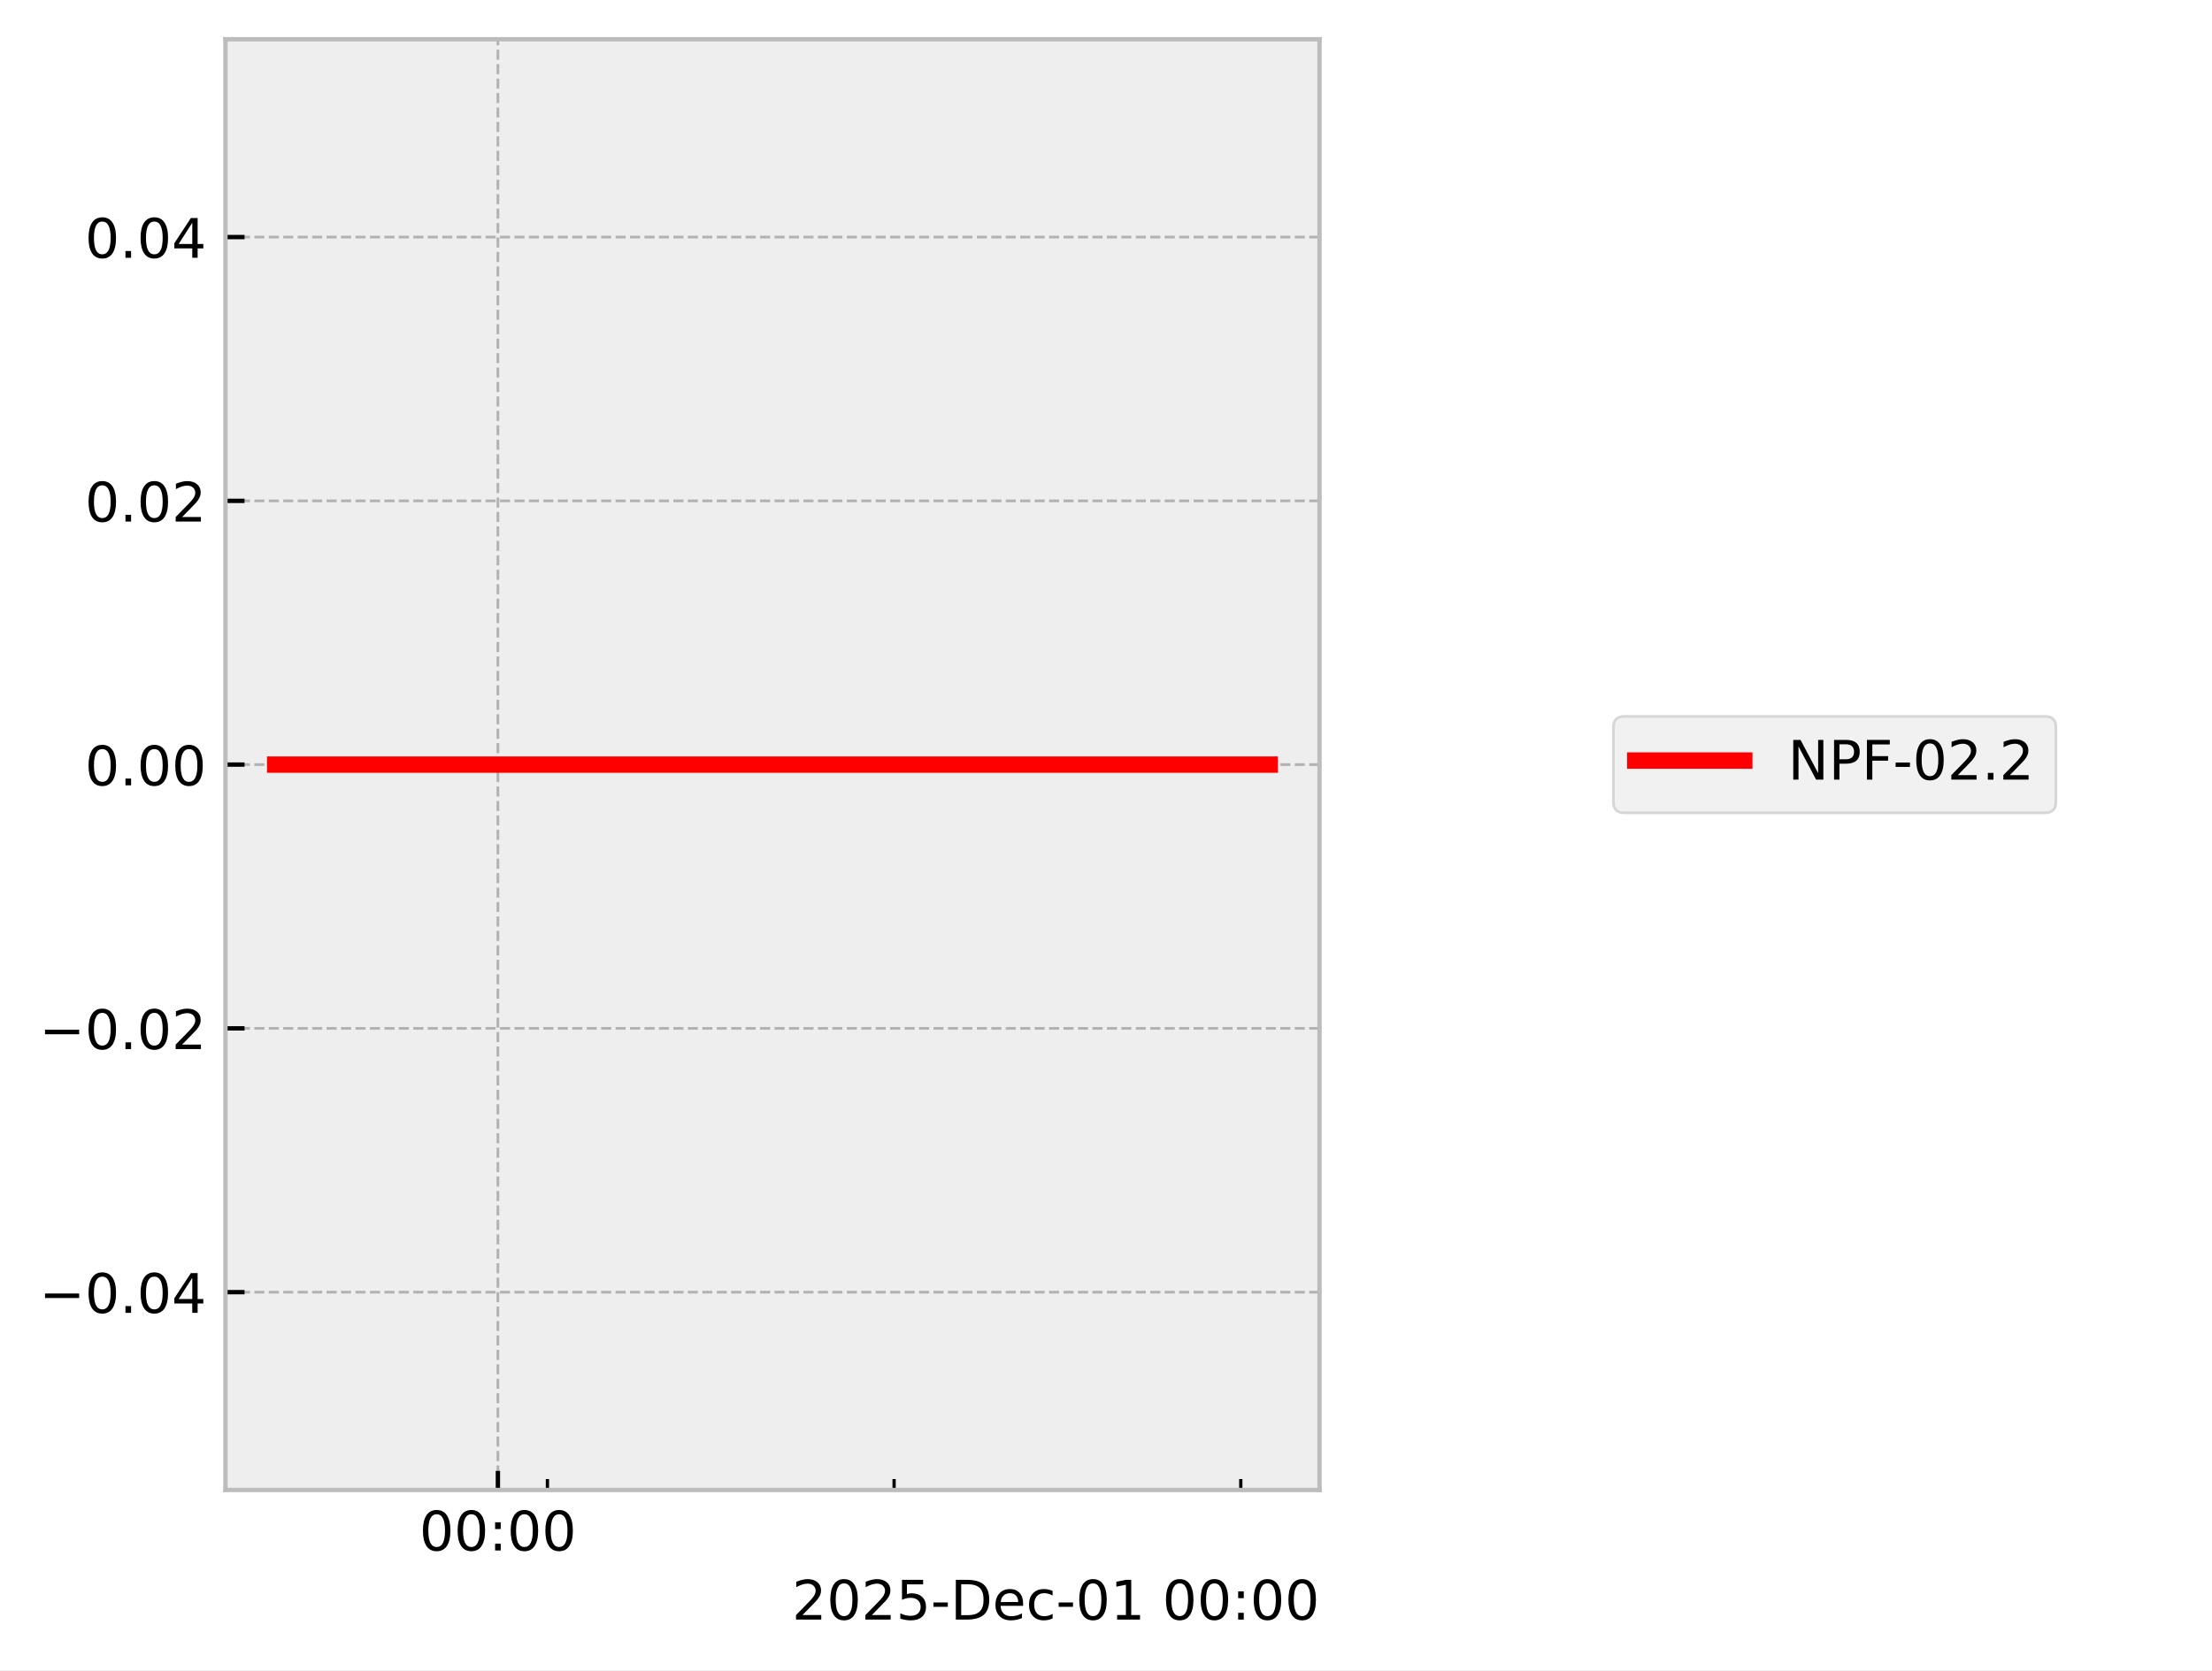
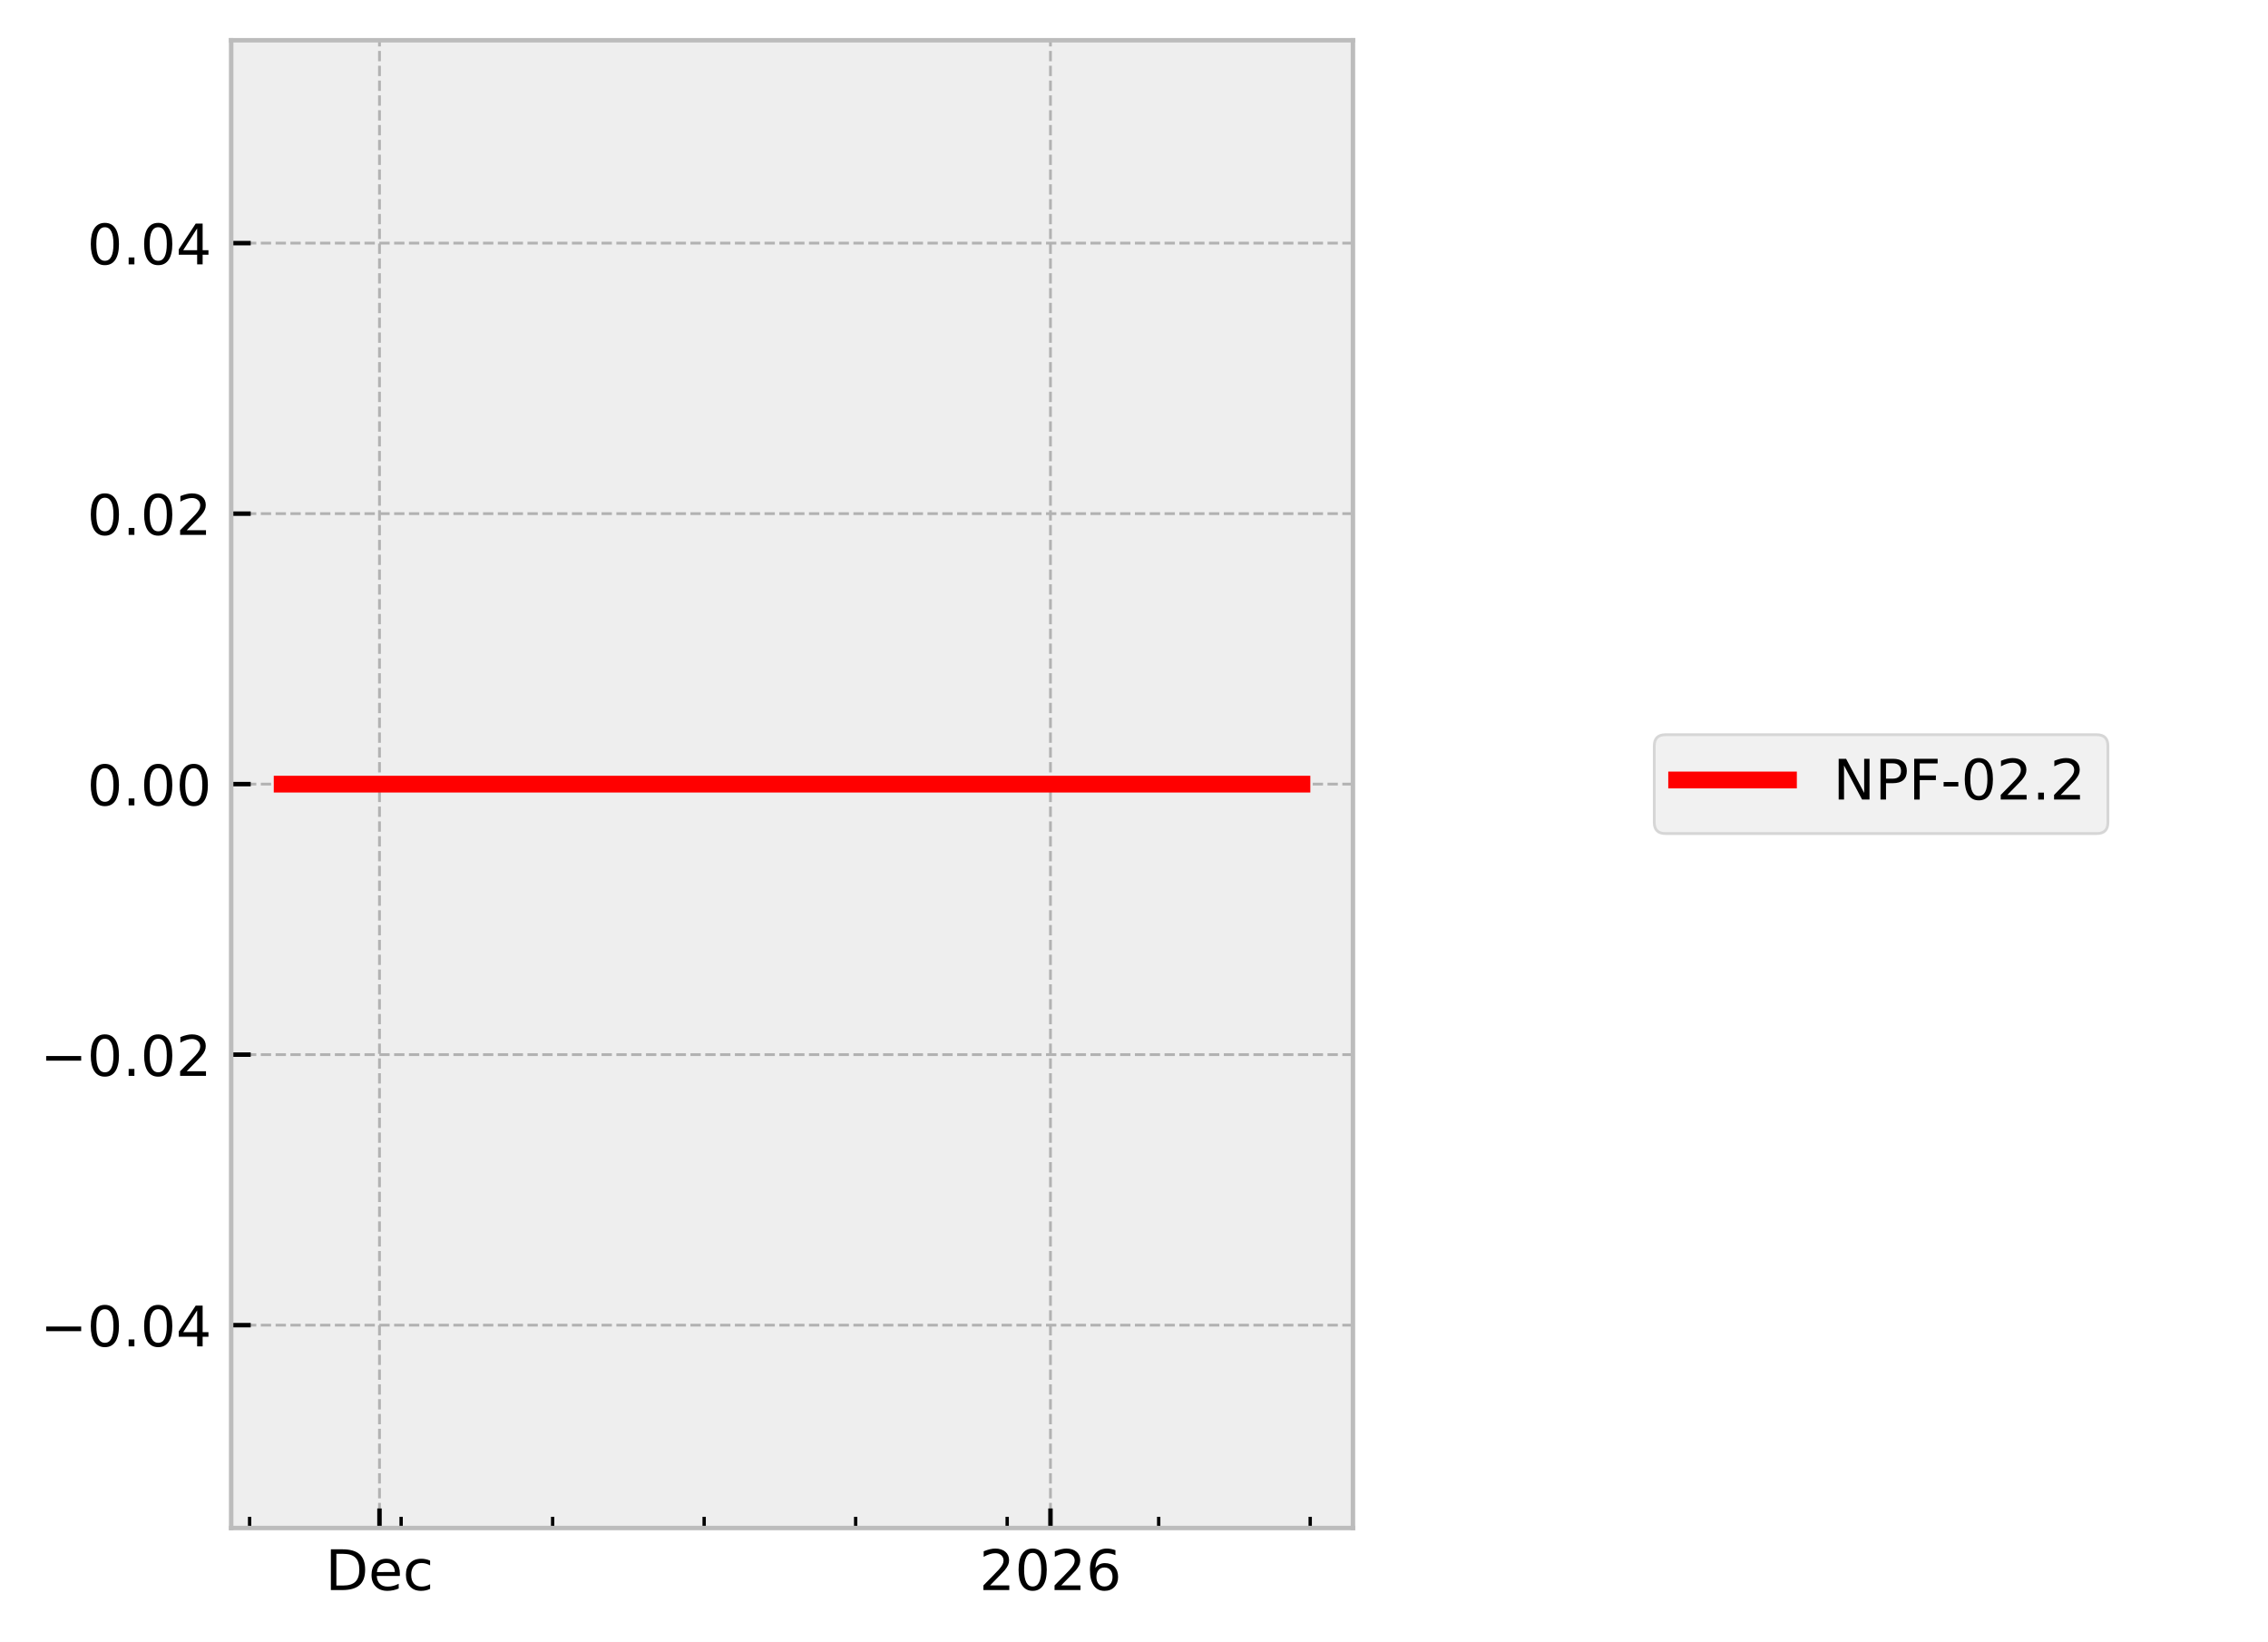
- <svg xmlns="http://www.w3.org/2000/svg" xmlns:xlink="http://www.w3.org/1999/xlink" width="405.665pt" height="306.368pt" viewBox="0 0 405.665 306.368" version="1.1">
+ <svg xmlns="http://www.w3.org/2000/svg" xmlns:xlink="http://www.w3.org/1999/xlink" width="405.665pt" height="293.69pt" viewBox="0 0 405.665 293.69" version="1.1">
  <defs>
    <style type="text/css">*{stroke-linejoin: round; stroke-linecap: butt}</style>
  </defs>
  <g id="figure_1">
    <g id="patch_1">
-       <path d="M 0 306.368  L 405.665 306.368  L 405.665 0  L 0 0  z " style="fill: #ffffff" />
+       <path d="M 0 293.69  L 405.665 293.69  L 405.665 0  L 0 0  z " style="fill: #ffffff" />
    </g>
    <g id="axes_1">
      <g id="patch_2">
        <path d="M 41.345 273.312  L 241.991 273.312  L 241.991 7.2  L 41.345 7.2  z " style="fill: #eeeeee" />
      </g>
      <g id="matplotlib.axis_1">
        <g id="xtick_1">
          <g id="line2d_1">
-             <path d="M 91.311 273.312  L 91.311 7.2  " clip-path="url(#pfda3e61bbe)" style="fill: none; stroke-dasharray: 1.85,0.8; stroke-dashoffset: 0; stroke: #b2b2b2; stroke-width: 0.5" />
+             <path d="M 67.876 273.312  L 67.876 7.2  " clip-path="url(#pa46db8972f)" style="fill: none; stroke-dasharray: 1.85,0.8; stroke-dashoffset: 0; stroke: #b2b2b2; stroke-width: 0.5" />
          </g>
          <g id="line2d_2">
            <defs>
-               <path id="m2307e877af" d="M 0 0  L 0 -3.5  " style="stroke: #000000; stroke-width: 0.8" />
-             </defs>
-             <g>
-               <use xlink:href="#m2307e877af" x="91.311" y="273.312" style="stroke: #000000; stroke-width: 0.8" />
+               <path id="m23c1092ee3" d="M 0 0  L 0 -3.5  " style="stroke: #000000; stroke-width: 0.8" />
+             </defs>
+             <g>
+               <use xlink:href="#m23c1092ee3" x="67.876" y="273.312" style="stroke: #000000; stroke-width: 0.8" />
            </g>
          </g>
          <g id="text_1">
-             <g transform="translate(76.90176 284.4104) scale(0.1 -0.1)">
+             <g transform="translate(58.20015 284.4104) scale(0.1 -0.1)">
              <defs>
-                 <path id="DejaVuSans-30" d="M 2034 4250  Q 1547 4250 1301 3770  Q 1056 3291 1056 2328  Q 1056 1369 1301 889  Q 1547 409 2034 409  Q 2525 409 2770 889  Q 3016 1369 3016 2328  Q 3016 3291 2770 3770  Q 2525 4250 2034 4250  z M 2034 4750  Q 2819 4750 3233 4129  Q 3647 3509 3647 2328  Q 3647 1150 3233 529  Q 2819 -91 2034 -91  Q 1250 -91 836 529  Q 422 1150 422 2328  Q 422 3509 836 4129  Q 1250 4750 2034 4750  z " transform="scale(0.015625)" />
-                 <path id="DejaVuSans-3a" d="M 750 794  L 1409 794  L 1409 0  L 750 0  L 750 794  z M 750 3309  L 1409 3309  L 1409 2516  L 750 2516  L 750 3309  z " transform="scale(0.015625)" />
+                 <path id="DejaVuSans-44" d="M 1259 4147  L 1259 519  L 2022 519  Q 2988 519 3436 956  Q 3884 1394 3884 2338  Q 3884 3275 3436 3711  Q 2988 4147 2022 4147  L 1259 4147  z M 628 4666  L 1925 4666  Q 3281 4666 3915 4102  Q 4550 3538 4550 2338  Q 4550 1131 3912 565  Q 3275 0 1925 0  L 628 0  L 628 4666  z " transform="scale(0.015625)" />
+                 <path id="DejaVuSans-65" d="M 3597 1894  L 3597 1613  L 953 1613  Q 991 1019 1311 708  Q 1631 397 2203 397  Q 2534 397 2845 478  Q 3156 559 3463 722  L 3463 178  Q 3153 47 2828 -22  Q 2503 -91 2169 -91  Q 1331 -91 842 396  Q 353 884 353 1716  Q 353 2575 817 3079  Q 1281 3584 2069 3584  Q 2775 3584 3186 3129  Q 3597 2675 3597 1894  z M 3022 2063  Q 3016 2534 2758 2815  Q 2500 3097 2075 3097  Q 1594 3097 1305 2825  Q 1016 2553 972 2059  L 3022 2063  z " transform="scale(0.015625)" />
+                 <path id="DejaVuSans-63" d="M 3122 3366  L 3122 2828  Q 2878 2963 2633 3030  Q 2388 3097 2138 3097  Q 1578 3097 1268 2742  Q 959 2388 959 1747  Q 959 1106 1268 751  Q 1578 397 2138 397  Q 2388 397 2633 464  Q 2878 531 3122 666  L 3122 134  Q 2881 22 2623 -34  Q 2366 -91 2075 -91  Q 1284 -91 818 406  Q 353 903 353 1747  Q 353 2603 823 3093  Q 1294 3584 2113 3584  Q 2378 3584 2631 3529  Q 2884 3475 3122 3366  z " transform="scale(0.015625)" />
              </defs>
-               <use xlink:href="#DejaVuSans-30" />
-               <use xlink:href="#DejaVuSans-30" transform="translate(63.62305 0)" />
-               <use xlink:href="#DejaVuSans-3a" transform="translate(127.2461 0)" />
-               <use xlink:href="#DejaVuSans-30" transform="translate(160.9375 0)" />
-               <use xlink:href="#DejaVuSans-30" transform="translate(224.5605 0)" />
+               <use xlink:href="#DejaVuSans-44" />
+               <use xlink:href="#DejaVuSans-65" transform="translate(77.00195 0)" />
+               <use xlink:href="#DejaVuSans-63" transform="translate(138.5254 0)" />
            </g>
          </g>
        </g>
        <g id="xtick_2">
          <g id="line2d_3">
-             <defs>
-               <path id="mdc91af4cf7" d="M 0 0  L 0 -2  " style="stroke: #000000; stroke-width: 0.6" />
-             </defs>
-             <g>
-               <use xlink:href="#mdc91af4cf7" x="100.394" y="273.312" style="stroke: #000000; stroke-width: 0.6" />
+             <path d="M 187.891 273.312  L 187.891 7.2  " clip-path="url(#pa46db8972f)" style="fill: none; stroke-dasharray: 1.85,0.8; stroke-dashoffset: 0; stroke: #b2b2b2; stroke-width: 0.5" />
+           </g>
+           <g id="line2d_4">
+             <g>
+               <use xlink:href="#m23c1092ee3" x="187.891" y="273.312" style="stroke: #000000; stroke-width: 0.8" />
+             </g>
+           </g>
+           <g id="text_2">
+             <g transform="translate(175.1658 284.4104) scale(0.1 -0.1)">
+               <defs>
+                 <path id="DejaVuSans-32" d="M 1228 531  L 3431 531  L 3431 0  L 469 0  L 469 531  Q 828 903 1448 1529  Q 2069 2156 2228 2338  Q 2531 2678 2651 2914  Q 2772 3150 2772 3378  Q 2772 3750 2511 3984  Q 2250 4219 1831 4219  Q 1534 4219 1204 4116  Q 875 4013 500 3803  L 500 4441  Q 881 4594 1212 4672  Q 1544 4750 1819 4750  Q 2544 4750 2975 4387  Q 3406 4025 3406 3419  Q 3406 3131 3298 2873  Q 3191 2616 2906 2266  Q 2828 2175 2409 1742  Q 1991 1309 1228 531  z " transform="scale(0.015625)" />
+                 <path id="DejaVuSans-30" d="M 2034 4250  Q 1547 4250 1301 3770  Q 1056 3291 1056 2328  Q 1056 1369 1301 889  Q 1547 409 2034 409  Q 2525 409 2770 889  Q 3016 1369 3016 2328  Q 3016 3291 2770 3770  Q 2525 4250 2034 4250  z M 2034 4750  Q 2819 4750 3233 4129  Q 3647 3509 3647 2328  Q 3647 1150 3233 529  Q 2819 -91 2034 -91  Q 1250 -91 836 529  Q 422 1150 422 2328  Q 422 3509 836 4129  Q 1250 4750 2034 4750  z " transform="scale(0.015625)" />
+                 <path id="DejaVuSans-36" d="M 2113 2584  Q 1688 2584 1439 2293  Q 1191 2003 1191 1497  Q 1191 994 1439 701  Q 1688 409 2113 409  Q 2538 409 2786 701  Q 3034 994 3034 1497  Q 3034 2003 2786 2293  Q 2538 2584 2113 2584  z M 3366 4563  L 3366 3988  Q 3128 4100 2886 4159  Q 2644 4219 2406 4219  Q 1781 4219 1451 3797  Q 1122 3375 1075 2522  Q 1259 2794 1537 2939  Q 1816 3084 2150 3084  Q 2853 3084 3261 2657  Q 3669 2231 3669 1497  Q 3669 778 3244 343  Q 2819 -91 2113 -91  Q 1303 -91 875 529  Q 447 1150 447 2328  Q 447 3434 972 4092  Q 1497 4750 2381 4750  Q 2619 4750 2861 4703  Q 3103 4656 3366 4563  z " transform="scale(0.015625)" />
+               </defs>
+               <use xlink:href="#DejaVuSans-32" />
+               <use xlink:href="#DejaVuSans-30" transform="translate(63.62305 0)" />
+               <use xlink:href="#DejaVuSans-32" transform="translate(127.2461 0)" />
+               <use xlink:href="#DejaVuSans-36" transform="translate(190.8691 0)" />
            </g>
          </g>
        </g>
        <g id="xtick_3">
-           <g id="line2d_4">
-             <g>
-               <use xlink:href="#mdc91af4cf7" x="163.972" y="273.312" style="stroke: #000000; stroke-width: 0.6" />
+           <g id="line2d_5">
+             <defs>
+               <path id="mda783bfcf5" d="M 0 0  L 0 -2  " style="stroke: #000000; stroke-width: 0.6" />
+             </defs>
+             <g>
+               <use xlink:href="#mda783bfcf5" x="44.647" y="273.312" style="stroke: #000000; stroke-width: 0.6" />
            </g>
          </g>
        </g>
        <g id="xtick_4">
-           <g id="line2d_5">
-             <g>
-               <use xlink:href="#mdc91af4cf7" x="227.55" y="273.312" style="stroke: #000000; stroke-width: 0.6" />
-             </g>
-           </g>
-         </g>
-         <g id="text_2">
-           <g transform="translate(145.2522 297.0886) scale(0.1 -0.1)">
-             <defs>
-               <path id="DejaVuSans-32" d="M 1228 531  L 3431 531  L 3431 0  L 469 0  L 469 531  Q 828 903 1448 1529  Q 2069 2156 2228 2338  Q 2531 2678 2651 2914  Q 2772 3150 2772 3378  Q 2772 3750 2511 3984  Q 2250 4219 1831 4219  Q 1534 4219 1204 4116  Q 875 4013 500 3803  L 500 4441  Q 881 4594 1212 4672  Q 1544 4750 1819 4750  Q 2544 4750 2975 4387  Q 3406 4025 3406 3419  Q 3406 3131 3298 2873  Q 3191 2616 2906 2266  Q 2828 2175 2409 1742  Q 1991 1309 1228 531  z " transform="scale(0.015625)" />
-               <path id="DejaVuSans-35" d="M 691 4666  L 3169 4666  L 3169 4134  L 1269 4134  L 1269 2991  Q 1406 3038 1543 3061  Q 1681 3084 1819 3084  Q 2600 3084 3056 2656  Q 3513 2228 3513 1497  Q 3513 744 3044 326  Q 2575 -91 1722 -91  Q 1428 -91 1123 -41  Q 819 9 494 109  L 494 744  Q 775 591 1075 516  Q 1375 441 1709 441  Q 2250 441 2565 725  Q 2881 1009 2881 1497  Q 2881 1984 2565 2268  Q 2250 2553 1709 2553  Q 1456 2553 1204 2497  Q 953 2441 691 2322  L 691 4666  z " transform="scale(0.015625)" />
-               <path id="DejaVuSans-2d" d="M 313 2009  L 1997 2009  L 1997 1497  L 313 1497  L 313 2009  z " transform="scale(0.015625)" />
-               <path id="DejaVuSans-44" d="M 1259 4147  L 1259 519  L 2022 519  Q 2988 519 3436 956  Q 3884 1394 3884 2338  Q 3884 3275 3436 3711  Q 2988 4147 2022 4147  L 1259 4147  z M 628 4666  L 1925 4666  Q 3281 4666 3915 4102  Q 4550 3538 4550 2338  Q 4550 1131 3912 565  Q 3275 0 1925 0  L 628 0  L 628 4666  z " transform="scale(0.015625)" />
-               <path id="DejaVuSans-65" d="M 3597 1894  L 3597 1613  L 953 1613  Q 991 1019 1311 708  Q 1631 397 2203 397  Q 2534 397 2845 478  Q 3156 559 3463 722  L 3463 178  Q 3153 47 2828 -22  Q 2503 -91 2169 -91  Q 1331 -91 842 396  Q 353 884 353 1716  Q 353 2575 817 3079  Q 1281 3584 2069 3584  Q 2775 3584 3186 3129  Q 3597 2675 3597 1894  z M 3022 2063  Q 3016 2534 2758 2815  Q 2500 3097 2075 3097  Q 1594 3097 1305 2825  Q 1016 2553 972 2059  L 3022 2063  z " transform="scale(0.015625)" />
-               <path id="DejaVuSans-63" d="M 3122 3366  L 3122 2828  Q 2878 2963 2633 3030  Q 2388 3097 2138 3097  Q 1578 3097 1268 2742  Q 959 2388 959 1747  Q 959 1106 1268 751  Q 1578 397 2138 397  Q 2388 397 2633 464  Q 2878 531 3122 666  L 3122 134  Q 2881 22 2623 -34  Q 2366 -91 2075 -91  Q 1284 -91 818 406  Q 353 903 353 1747  Q 353 2603 823 3093  Q 1294 3584 2113 3584  Q 2378 3584 2631 3529  Q 2884 3475 3122 3366  z " transform="scale(0.015625)" />
-               <path id="DejaVuSans-31" d="M 794 531  L 1825 531  L 1825 4091  L 703 3866  L 703 4441  L 1819 4666  L 2450 4666  L 2450 531  L 3481 531  L 3481 0  L 794 0  L 794 531  z " transform="scale(0.015625)" />
-               <path id="DejaVuSans-20" transform="scale(0.015625)" />
-             </defs>
-             <use xlink:href="#DejaVuSans-32" />
-             <use xlink:href="#DejaVuSans-30" transform="translate(63.62305 0)" />
-             <use xlink:href="#DejaVuSans-32" transform="translate(127.2461 0)" />
-             <use xlink:href="#DejaVuSans-35" transform="translate(190.8691 0)" />
-             <use xlink:href="#DejaVuSans-2d" transform="translate(254.4922 0)" />
-             <use xlink:href="#DejaVuSans-44" transform="translate(290.5762 0)" />
-             <use xlink:href="#DejaVuSans-65" transform="translate(367.5781 0)" />
-             <use xlink:href="#DejaVuSans-63" transform="translate(429.1016 0)" />
-             <use xlink:href="#DejaVuSans-2d" transform="translate(484.082 0)" />
-             <use xlink:href="#DejaVuSans-30" transform="translate(520.166 0)" />
-             <use xlink:href="#DejaVuSans-31" transform="translate(583.7891 0)" />
-             <use xlink:href="#DejaVuSans-20" transform="translate(647.4121 0)" />
-             <use xlink:href="#DejaVuSans-30" transform="translate(679.1992 0)" />
-             <use xlink:href="#DejaVuSans-30" transform="translate(742.8223 0)" />
-             <use xlink:href="#DejaVuSans-3a" transform="translate(806.4453 0)" />
-             <use xlink:href="#DejaVuSans-30" transform="translate(840.1367 0)" />
-             <use xlink:href="#DejaVuSans-30" transform="translate(903.7598 0)" />
+           <g id="line2d_6">
+             <g>
+               <use xlink:href="#mda783bfcf5" x="71.747" y="273.312" style="stroke: #000000; stroke-width: 0.6" />
+             </g>
+           </g>
+         </g>
+         <g id="xtick_5">
+           <g id="line2d_7">
+             <g>
+               <use xlink:href="#mda783bfcf5" x="98.848" y="273.312" style="stroke: #000000; stroke-width: 0.6" />
+             </g>
+           </g>
+         </g>
+         <g id="xtick_6">
+           <g id="line2d_8">
+             <g>
+               <use xlink:href="#mda783bfcf5" x="125.948" y="273.312" style="stroke: #000000; stroke-width: 0.6" />
+             </g>
+           </g>
+         </g>
+         <g id="xtick_7">
+           <g id="line2d_9">
+             <g>
+               <use xlink:href="#mda783bfcf5" x="153.048" y="273.312" style="stroke: #000000; stroke-width: 0.6" />
+             </g>
+           </g>
+         </g>
+         <g id="xtick_8">
+           <g id="line2d_10">
+             <g>
+               <use xlink:href="#mda783bfcf5" x="180.148" y="273.312" style="stroke: #000000; stroke-width: 0.6" />
+             </g>
+           </g>
+         </g>
+         <g id="xtick_9">
+           <g id="line2d_11">
+             <g>
+               <use xlink:href="#mda783bfcf5" x="207.248" y="273.312" style="stroke: #000000; stroke-width: 0.6" />
+             </g>
+           </g>
+         </g>
+         <g id="xtick_10">
+           <g id="line2d_12">
+             <g>
+               <use xlink:href="#mda783bfcf5" x="234.348" y="273.312" style="stroke: #000000; stroke-width: 0.6" />
+             </g>
          </g>
        </g>
      </g>
      <g id="matplotlib.axis_2">
        <g id="ytick_1">
-           <g id="line2d_6">
-             <path d="M 41.345 237.024  L 241.991 237.024  " clip-path="url(#pfda3e61bbe)" style="fill: none; stroke-dasharray: 1.85,0.8; stroke-dashoffset: 0; stroke: #b2b2b2; stroke-width: 0.5" />
-           </g>
-           <g id="line2d_7">
-             <defs>
-               <path id="mae8998185f" d="M 0 0  L 3.5 0  " style="stroke: #000000; stroke-width: 0.8" />
-             </defs>
-             <g>
-               <use xlink:href="#mae8998185f" x="41.345" y="237.024" style="stroke: #000000; stroke-width: 0.8" />
+           <g id="line2d_13">
+             <path d="M 41.345 237.024  L 241.991 237.024  " clip-path="url(#pa46db8972f)" style="fill: none; stroke-dasharray: 1.85,0.8; stroke-dashoffset: 0; stroke: #b2b2b2; stroke-width: 0.5" />
+           </g>
+           <g id="line2d_14">
+             <defs>
+               <path id="m97c72105b4" d="M 0 0  L 3.5 0  " style="stroke: #000000; stroke-width: 0.8" />
+             </defs>
+             <g>
+               <use xlink:href="#m97c72105b4" x="41.345" y="237.024" style="stroke: #000000; stroke-width: 0.8" />
            </g>
          </g>
          <g id="text_3">
            <g transform="translate(7.2 240.8232) scale(0.1 -0.1)">
              <defs>
                <path id="DejaVuSans-2212" d="M 678 2272  L 4684 2272  L 4684 1741  L 678 1741  L 678 2272  z " transform="scale(0.015625)" />
                <path id="DejaVuSans-2e" d="M 684 794  L 1344 794  L 1344 0  L 684 0  L 684 794  z " transform="scale(0.015625)" />
                <path id="DejaVuSans-34" d="M 2419 4116  L 825 1625  L 2419 1625  L 2419 4116  z M 2253 4666  L 3047 4666  L 3047 1625  L 3713 1625  L 3713 1100  L 3047 1100  L 3047 0  L 2419 0  L 2419 1100  L 313 1100  L 313 1709  L 2253 4666  z " transform="scale(0.015625)" />
              </defs>
              <use xlink:href="#DejaVuSans-2212" />
              <use xlink:href="#DejaVuSans-30" transform="translate(83.78906 0)" />
              <use xlink:href="#DejaVuSans-2e" transform="translate(147.4121 0)" />
              <use xlink:href="#DejaVuSans-30" transform="translate(179.1992 0)" />
              <use xlink:href="#DejaVuSans-34" transform="translate(242.8223 0)" />
            </g>
          </g>
        </g>
        <g id="ytick_2">
-           <g id="line2d_8">
-             <path d="M 41.345 188.64  L 241.991 188.64  " clip-path="url(#pfda3e61bbe)" style="fill: none; stroke-dasharray: 1.85,0.8; stroke-dashoffset: 0; stroke: #b2b2b2; stroke-width: 0.5" />
-           </g>
-           <g id="line2d_9">
-             <g>
-               <use xlink:href="#mae8998185f" x="41.345" y="188.64" style="stroke: #000000; stroke-width: 0.8" />
+           <g id="line2d_15">
+             <path d="M 41.345 188.64  L 241.991 188.64  " clip-path="url(#pa46db8972f)" style="fill: none; stroke-dasharray: 1.85,0.8; stroke-dashoffset: 0; stroke: #b2b2b2; stroke-width: 0.5" />
+           </g>
+           <g id="line2d_16">
+             <g>
+               <use xlink:href="#m97c72105b4" x="41.345" y="188.64" style="stroke: #000000; stroke-width: 0.8" />
            </g>
          </g>
          <g id="text_4">
            <g transform="translate(7.2 192.4392) scale(0.1 -0.1)">
              <use xlink:href="#DejaVuSans-2212" />
              <use xlink:href="#DejaVuSans-30" transform="translate(83.78906 0)" />
              <use xlink:href="#DejaVuSans-2e" transform="translate(147.4121 0)" />
              <use xlink:href="#DejaVuSans-30" transform="translate(179.1992 0)" />
              <use xlink:href="#DejaVuSans-32" transform="translate(242.8223 0)" />
            </g>
          </g>
        </g>
        <g id="ytick_3">
-           <g id="line2d_10">
-             <path d="M 41.345 140.256  L 241.991 140.256  " clip-path="url(#pfda3e61bbe)" style="fill: none; stroke-dasharray: 1.85,0.8; stroke-dashoffset: 0; stroke: #b2b2b2; stroke-width: 0.5" />
-           </g>
-           <g id="line2d_11">
-             <g>
-               <use xlink:href="#mae8998185f" x="41.345" y="140.256" style="stroke: #000000; stroke-width: 0.8" />
+           <g id="line2d_17">
+             <path d="M 41.345 140.256  L 241.991 140.256  " clip-path="url(#pa46db8972f)" style="fill: none; stroke-dasharray: 1.85,0.8; stroke-dashoffset: 0; stroke: #b2b2b2; stroke-width: 0.5" />
+           </g>
+           <g id="line2d_18">
+             <g>
+               <use xlink:href="#m97c72105b4" x="41.345" y="140.256" style="stroke: #000000; stroke-width: 0.8" />
            </g>
          </g>
          <g id="text_5">
            <g transform="translate(15.57969 144.0552) scale(0.1 -0.1)">
              <use xlink:href="#DejaVuSans-30" />
              <use xlink:href="#DejaVuSans-2e" transform="translate(63.62305 0)" />
              <use xlink:href="#DejaVuSans-30" transform="translate(95.41016 0)" />
              <use xlink:href="#DejaVuSans-30" transform="translate(159.0332 0)" />
            </g>
          </g>
        </g>
        <g id="ytick_4">
-           <g id="line2d_12">
-             <path d="M 41.345 91.872  L 241.991 91.872  " clip-path="url(#pfda3e61bbe)" style="fill: none; stroke-dasharray: 1.85,0.8; stroke-dashoffset: 0; stroke: #b2b2b2; stroke-width: 0.5" />
-           </g>
-           <g id="line2d_13">
-             <g>
-               <use xlink:href="#mae8998185f" x="41.345" y="91.872" style="stroke: #000000; stroke-width: 0.8" />
+           <g id="line2d_19">
+             <path d="M 41.345 91.872  L 241.991 91.872  " clip-path="url(#pa46db8972f)" style="fill: none; stroke-dasharray: 1.85,0.8; stroke-dashoffset: 0; stroke: #b2b2b2; stroke-width: 0.5" />
+           </g>
+           <g id="line2d_20">
+             <g>
+               <use xlink:href="#m97c72105b4" x="41.345" y="91.872" style="stroke: #000000; stroke-width: 0.8" />
            </g>
          </g>
          <g id="text_6">
            <g transform="translate(15.57969 95.67122) scale(0.1 -0.1)">
              <use xlink:href="#DejaVuSans-30" />
              <use xlink:href="#DejaVuSans-2e" transform="translate(63.62305 0)" />
              <use xlink:href="#DejaVuSans-30" transform="translate(95.41016 0)" />
              <use xlink:href="#DejaVuSans-32" transform="translate(159.0332 0)" />
            </g>
          </g>
        </g>
        <g id="ytick_5">
-           <g id="line2d_14">
-             <path d="M 41.345 43.488  L 241.991 43.488  " clip-path="url(#pfda3e61bbe)" style="fill: none; stroke-dasharray: 1.85,0.8; stroke-dashoffset: 0; stroke: #b2b2b2; stroke-width: 0.5" />
-           </g>
-           <g id="line2d_15">
-             <g>
-               <use xlink:href="#mae8998185f" x="41.345" y="43.488" style="stroke: #000000; stroke-width: 0.8" />
+           <g id="line2d_21">
+             <path d="M 41.345 43.488  L 241.991 43.488  " clip-path="url(#pa46db8972f)" style="fill: none; stroke-dasharray: 1.85,0.8; stroke-dashoffset: 0; stroke: #b2b2b2; stroke-width: 0.5" />
+           </g>
+           <g id="line2d_22">
+             <g>
+               <use xlink:href="#m97c72105b4" x="41.345" y="43.488" style="stroke: #000000; stroke-width: 0.8" />
            </g>
          </g>
          <g id="text_7">
            <g transform="translate(15.57969 47.28722) scale(0.1 -0.1)">
              <use xlink:href="#DejaVuSans-30" />
              <use xlink:href="#DejaVuSans-2e" transform="translate(63.62305 0)" />
              <use xlink:href="#DejaVuSans-30" transform="translate(95.41016 0)" />
              <use xlink:href="#DejaVuSans-34" transform="translate(159.0332 0)" />
            </g>
          </g>
        </g>
      </g>
-       <g id="line2d_16">
-         <path d="M 50.466 140.256  L 178.443 140.256  L 232.561 140.256  L 232.871 140.256  " clip-path="url(#pfda3e61bbe)" style="fill: none; stroke: #ff0000; stroke-width: 3; stroke-linecap: square" />
+       <g id="line2d_23">
+         <path d="M 50.466 140.256  L 105.016 140.256  L 128.083 140.256  L 232.743 140.256  L 232.871 140.256  " clip-path="url(#pa46db8972f)" style="fill: none; stroke: #ff0000; stroke-width: 3; stroke-linecap: square" />
      </g>
      <g id="patch_3">
        <path d="M 41.345 273.312  L 41.345 7.2  " style="fill: none; stroke: #bcbcbc; stroke-width: 0.8; stroke-linejoin: miter; stroke-linecap: square" />
      </g>
      <g id="patch_4">
        <path d="M 241.991 273.312  L 241.991 7.2  " style="fill: none; stroke: #bcbcbc; stroke-width: 0.8; stroke-linejoin: miter; stroke-linecap: square" />
      </g>
      <g id="patch_5">
        <path d="M 41.345 273.312  L 241.991 273.312  " style="fill: none; stroke: #bcbcbc; stroke-width: 0.8; stroke-linejoin: miter; stroke-linecap: square" />
      </g>
      <g id="patch_6">
        <path d="M 41.345 7.2  L 241.991 7.2  " style="fill: none; stroke: #bcbcbc; stroke-width: 0.8; stroke-linejoin: miter; stroke-linecap: square" />
      </g>
    </g>
    <g id="axes_2">
      <g id="legend_1">
        <g id="patch_7">
          <path d="M 297.893 149.095  L 375.029 149.095  Q 377.029 149.095 377.029 147.095  L 377.029 133.417  Q 377.029 131.417 375.029 131.417  L 297.893 131.417  Q 295.893 131.417 295.893 133.417  L 295.893 147.095  Q 295.893 149.095 297.893 149.095  z " style="fill: #eeeeee; opacity: 0.8; stroke: #cccccc; stroke-width: 0.5; stroke-linejoin: miter" />
        </g>
-         <g id="line2d_17">
+         <g id="line2d_24">
          <path d="M 299.893 139.515  L 309.893 139.515  L 319.893 139.515  " style="fill: none; stroke: #ff0000; stroke-width: 3; stroke-linecap: square" />
        </g>
        <g id="text_8">
          <g transform="translate(327.893 143.0154) scale(0.1 -0.1)">
            <defs>
              <path id="DejaVuSans-4e" d="M 628 4666  L 1478 4666  L 3547 763  L 3547 4666  L 4159 4666  L 4159 0  L 3309 0  L 1241 3903  L 1241 0  L 628 0  L 628 4666  z " transform="scale(0.015625)" />
              <path id="DejaVuSans-50" d="M 1259 4147  L 1259 2394  L 2053 2394  Q 2494 2394 2734 2622  Q 2975 2850 2975 3272  Q 2975 3691 2734 3919  Q 2494 4147 2053 4147  L 1259 4147  z M 628 4666  L 2053 4666  Q 2838 4666 3239 4311  Q 3641 3956 3641 3272  Q 3641 2581 3239 2228  Q 2838 1875 2053 1875  L 1259 1875  L 1259 0  L 628 0  L 628 4666  z " transform="scale(0.015625)" />
              <path id="DejaVuSans-46" d="M 628 4666  L 3309 4666  L 3309 4134  L 1259 4134  L 1259 2759  L 3109 2759  L 3109 2228  L 1259 2228  L 1259 0  L 628 0  L 628 4666  z " transform="scale(0.015625)" />
+               <path id="DejaVuSans-2d" d="M 313 2009  L 1997 2009  L 1997 1497  L 313 1497  L 313 2009  z " transform="scale(0.015625)" />
            </defs>
            <use xlink:href="#DejaVuSans-4e" />
            <use xlink:href="#DejaVuSans-50" transform="translate(74.80469 0)" />
            <use xlink:href="#DejaVuSans-46" transform="translate(135.1074 0)" />
            <use xlink:href="#DejaVuSans-2d" transform="translate(192.627 0)" />
            <use xlink:href="#DejaVuSans-30" transform="translate(228.7109 0)" />
            <use xlink:href="#DejaVuSans-32" transform="translate(292.334 0)" />
            <use xlink:href="#DejaVuSans-2e" transform="translate(355.957 0)" />
            <use xlink:href="#DejaVuSans-32" transform="translate(387.7441 0)" />
          </g>
        </g>
      </g>
    </g>
  </g>
  <defs>
-     <clipPath id="pfda3e61bbe">
+     <clipPath id="pa46db8972f">
      <rect x="41.345" y="7.2" width="200.646" height="266.112" />
    </clipPath>
  </defs>
</svg>
